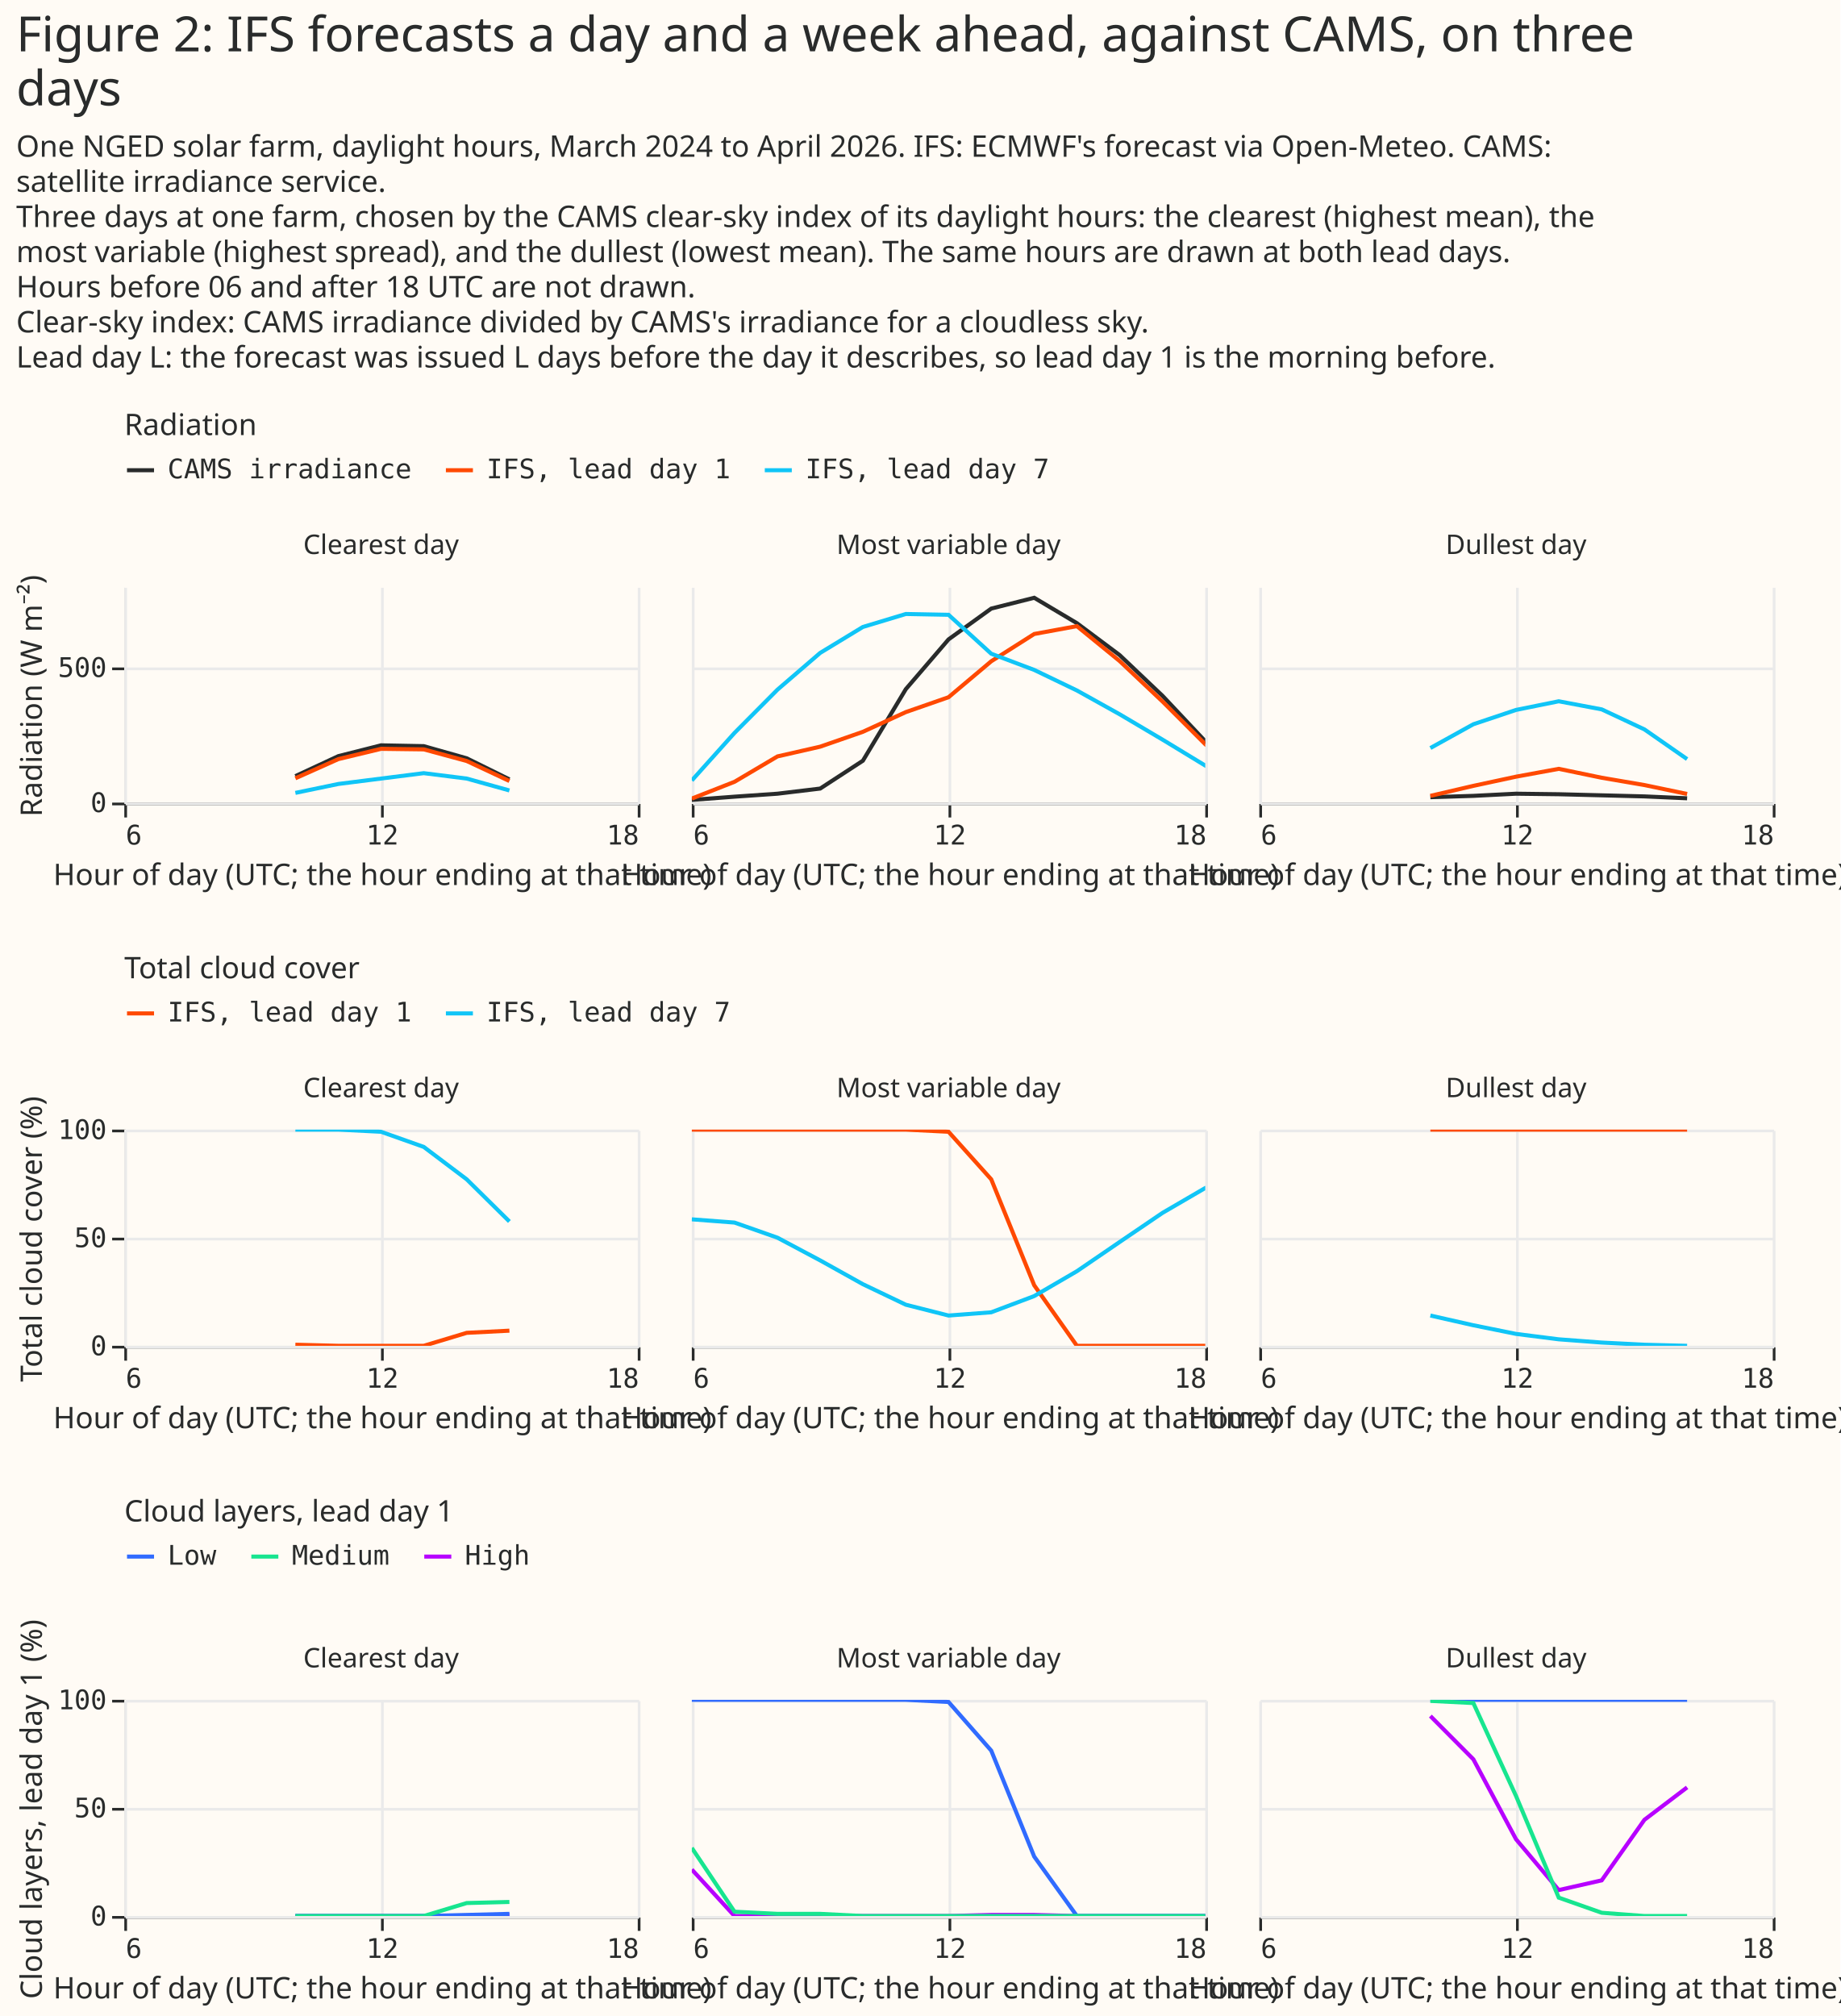
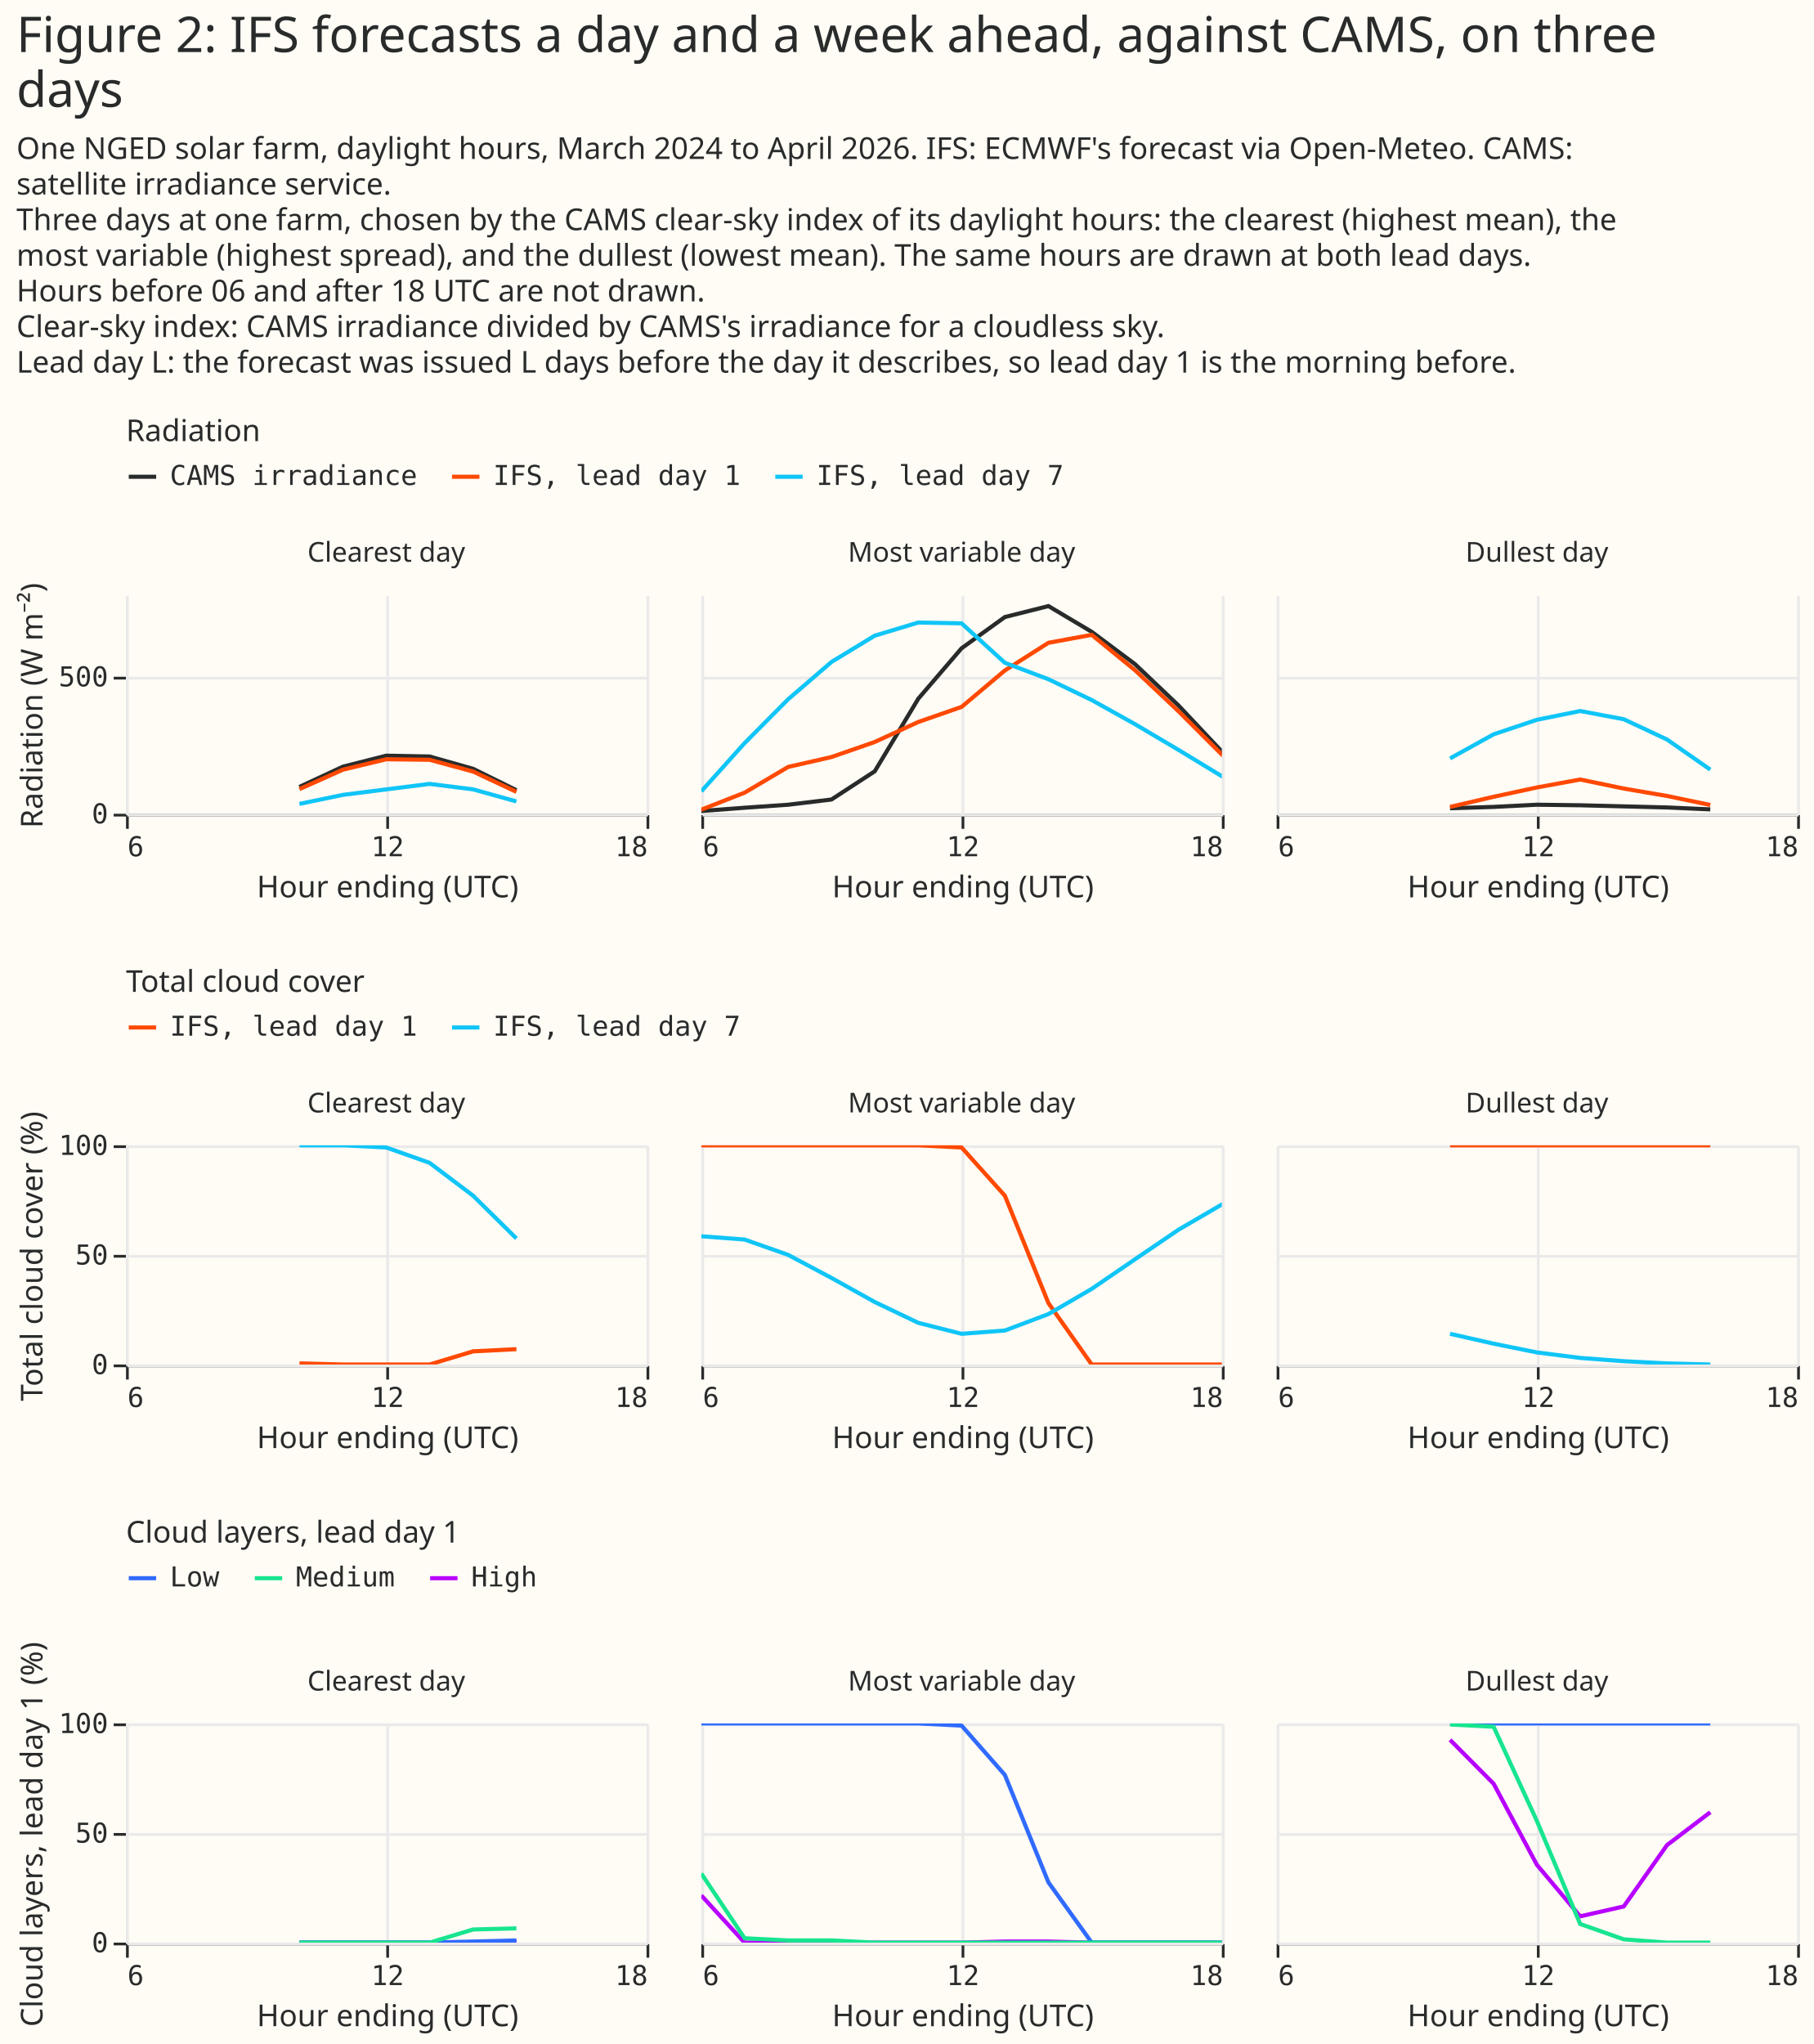
- <svg xmlns="http://www.w3.org/2000/svg" width="681" height="746" class="marks" viewBox="0 0 681 746">
-   <path fill="#fffbf5" d="M0 0h681v746H0z" />
+ <svg xmlns="http://www.w3.org/2000/svg" width="662" height="746" class="marks" viewBox="0 0 662 746">
+   <path fill="#fffbf5" d="M0 0h662v746H0z" />
  <g fill="none" stroke-miterlimit="10" aria-roledescription="group mark container" class="mark-group role-frame root">
    <g aria-roledescription="group mark container" class="mark-group role-scope concat_0_group">
      <g aria-roledescription="group mark container" class="mark-group role-row-header concat_0_row_header">
        <path d="M46 217v80Z" aria-hidden="true" class="background" />
        <g aria-label="Y-axis titled 'Radiation (W m⁻²)' for a linear scale with values from 0 to 800" aria-roledescription="axis" class="mark-group role-axis" pointer-events="none">
          <path stroke="#292b2b" d="M46.5 297.5h-5m5-50h-5" class="mark-rule role-axis-tick" />
          <g fill="#292b2b" class="mark-text role-axis-label" font-family="Matter Semi Mono, Roboto Mono, monospace" font-size="10" text-anchor="end">
            <text transform="translate(39.5 300.5)">0</text>
            <text transform="translate(39.5 250.5)">500</text>
          </g>
          <path stroke="#292b2b" d="M46.5 297.5v-80" class="mark-rule role-axis-domain" />
          <text fill="#292b2b" class="mark-text role-axis-title" font-family="Matter XH, DM Sans, sans-serif" font-size="11" text-anchor="middle" transform="rotate(-90 136.5 121)">Radiation (W m⁻²)</text>
        </g>
      </g>
      <g aria-roledescription="group mark container" class="mark-group role-column-header concat_0_column_header">
        <path d="M46 217h190z" aria-hidden="true" class="background" />
        <g class="mark-group role-title">
          <text fill="#292b2b" aria-label="Title text 'Clearest day'" aria-roledescription="title" class="mark-text role-title-text" font-family="Matter XH, DM Sans, sans-serif" font-size="10" pointer-events="none" text-anchor="middle" transform="translate(141 205)">Clearest day</text>
        </g>
        <path d="M256 217h190z" aria-hidden="true" class="background" />
        <g class="mark-group role-title">
          <text fill="#292b2b" aria-label="Title text 'Most variable day'" aria-roledescription="title" class="mark-text role-title-text" font-family="Matter XH, DM Sans, sans-serif" font-size="10" pointer-events="none" text-anchor="middle" transform="translate(351 205)">Most variable day</text>
        </g>
        <path d="M466 217h190z" aria-hidden="true" class="background" />
        <g class="mark-group role-title">
          <text fill="#292b2b" aria-label="Title text 'Dullest day'" aria-roledescription="title" class="mark-text role-title-text" font-family="Matter XH, DM Sans, sans-serif" font-size="10" pointer-events="none" text-anchor="middle" transform="translate(561 205)">Dullest day</text>
        </g>
      </g>
      <g aria-roledescription="group mark container" class="mark-group role-column-footer concat_0_column_footer">
        <path d="M46 297h190z" aria-hidden="true" class="background" />
-         <g aria-label="X-axis titled 'Hour of day (UTC; the hour ending at that time)' for a linear scale with values from 6 to 18" aria-roledescription="axis" class="mark-group role-axis" pointer-events="none">
+         <g aria-label="X-axis titled 'Hour ending (UTC)' for a linear scale with values from 6 to 18" aria-roledescription="axis" class="mark-group role-axis" pointer-events="none">
          <path stroke="#292b2b" d="M46.5 297.5v5m95-5v5m95-5v5" class="mark-rule role-axis-tick" />
          <g fill="#292b2b" class="mark-text role-axis-label" font-family="Matter Semi Mono, Roboto Mono, monospace" font-size="10">
            <text transform="translate(46.5 312.5)">6</text>
            <text text-anchor="middle" transform="translate(141.5 312.5)">12</text>
            <text text-anchor="end" transform="translate(236.5 312.5)">18</text>
          </g>
          <path stroke="#292b2b" d="M46.5 297.5h190" class="mark-rule role-axis-domain" />
-           <text fill="#292b2b" class="mark-text role-axis-title" font-family="Matter XH, DM Sans, sans-serif" font-size="11" text-anchor="middle" transform="translate(141.5 327.5)">Hour of day (UTC; the hour ending at that time)</text>
+           <text fill="#292b2b" class="mark-text role-axis-title" font-family="Matter XH, DM Sans, sans-serif" font-size="11" text-anchor="middle" transform="translate(141.5 327.5)">Hour ending (UTC)</text>
        </g>
        <path d="M256 297h190z" aria-hidden="true" class="background" />
-         <g aria-label="X-axis titled 'Hour of day (UTC; the hour ending at that time)' for a linear scale with values from 6 to 18" aria-roledescription="axis" class="mark-group role-axis" pointer-events="none">
+         <g aria-label="X-axis titled 'Hour ending (UTC)' for a linear scale with values from 6 to 18" aria-roledescription="axis" class="mark-group role-axis" pointer-events="none">
          <path stroke="#292b2b" d="M256.5 297.5v5m95-5v5m95-5v5" class="mark-rule role-axis-tick" />
          <g fill="#292b2b" class="mark-text role-axis-label" font-family="Matter Semi Mono, Roboto Mono, monospace" font-size="10">
            <text transform="translate(256.5 312.5)">6</text>
            <text text-anchor="middle" transform="translate(351.5 312.5)">12</text>
            <text text-anchor="end" transform="translate(446.5 312.5)">18</text>
          </g>
          <path stroke="#292b2b" d="M256.5 297.5h190" class="mark-rule role-axis-domain" />
-           <text fill="#292b2b" class="mark-text role-axis-title" font-family="Matter XH, DM Sans, sans-serif" font-size="11" text-anchor="middle" transform="translate(351.5 327.5)">Hour of day (UTC; the hour ending at that time)</text>
+           <text fill="#292b2b" class="mark-text role-axis-title" font-family="Matter XH, DM Sans, sans-serif" font-size="11" text-anchor="middle" transform="translate(351.5 327.5)">Hour ending (UTC)</text>
        </g>
        <path d="M466 297h190z" aria-hidden="true" class="background" />
-         <g aria-label="X-axis titled 'Hour of day (UTC; the hour ending at that time)' for a linear scale with values from 6 to 18" aria-roledescription="axis" class="mark-group role-axis" pointer-events="none">
+         <g aria-label="X-axis titled 'Hour ending (UTC)' for a linear scale with values from 6 to 18" aria-roledescription="axis" class="mark-group role-axis" pointer-events="none">
          <path stroke="#292b2b" d="M466.5 297.5v5m95-5v5m95-5v5" class="mark-rule role-axis-tick" />
          <g fill="#292b2b" class="mark-text role-axis-label" font-family="Matter Semi Mono, Roboto Mono, monospace" font-size="10">
            <text transform="translate(466.5 312.5)">6</text>
            <text text-anchor="middle" transform="translate(561.5 312.5)">12</text>
            <text text-anchor="end" transform="translate(656.5 312.5)">18</text>
          </g>
          <path stroke="#292b2b" d="M466.5 297.5h190" class="mark-rule role-axis-domain" />
-           <text fill="#292b2b" class="mark-text role-axis-title" font-family="Matter XH, DM Sans, sans-serif" font-size="11" text-anchor="middle" transform="translate(561.5 327.5)">Hour of day (UTC; the hour ending at that time)</text>
+           <text fill="#292b2b" class="mark-text role-axis-title" font-family="Matter XH, DM Sans, sans-serif" font-size="11" text-anchor="middle" transform="translate(561.5 327.5)">Hour ending (UTC)</text>
        </g>
      </g>
      <g aria-roledescription="group mark container" class="mark-group role-scope concat_0_cell">
        <path fill="#fffbf5" d="M46 217h190v80H46Z" aria-hidden="true" class="background" />
        <g aria-hidden="true" class="mark-group role-axis">
          <path stroke="#eaeaea" d="M46.5 217.5v80m95-80v80m95-80v80" class="mark-rule role-axis-grid" pointer-events="none" />
        </g>
        <g aria-hidden="true" class="mark-group role-axis">
          <path stroke="#eaeaea" d="M46.5 297.5h190m-190-50h190" class="mark-rule role-axis-grid" pointer-events="none" />
        </g>
        <g aria-roledescription="group mark container" class="mark-group role-scope concat_0_child_pathgroup">
          <path d="M46 217h190v80H46Z" aria-hidden="true" class="background" />
          <g aria-hidden="true" class="mark-line role-mark concat_0_child_marks" clip-path="url(#a)" transform="translate(46 217)">
            <path stroke="#292b2b" stroke-width="1.5" d="m63.3 70.2 15.9-7.4 15.8-4 15.8.3 15.9 4.5 15.8 7.8" />
          </g>
          <path d="M46 217h190v80H46Z" aria-hidden="true" class="background" />
          <g aria-hidden="true" class="mark-line role-mark concat_0_child_marks" clip-path="url(#b)" transform="translate(46 217)">
            <path stroke="#ff4901" stroke-width="1.5" d="m63.3 71 15.9-7.1L95 60.1l15.8.2 15.9 4.3 15.8 7.4" />
          </g>
          <path d="M46 217h190v80H46Z" aria-hidden="true" class="background" />
          <g aria-hidden="true" class="mark-line role-mark concat_0_child_marks" clip-path="url(#c)" transform="translate(46 217)">
            <path stroke="#10c5f7" stroke-width="1.5" d="m63.3 76.4 15.9-3.3 15.8-2 15.8-2 15.9 2 15.8 4.4" />
          </g>
        </g>
        <path fill="#fffbf5" d="M256 217h190v80H256Z" aria-hidden="true" class="background" />
        <g aria-hidden="true" class="mark-group role-axis">
          <path stroke="#eaeaea" d="M256.5 217.5v80m95-80v80m95-80v80" class="mark-rule role-axis-grid" pointer-events="none" />
        </g>
        <g aria-hidden="true" class="mark-group role-axis">
          <path stroke="#eaeaea" d="M256.5 297.5h190m-190-50h190" class="mark-rule role-axis-grid" pointer-events="none" />
        </g>
        <g aria-roledescription="group mark container" class="mark-group role-scope concat_0_child_pathgroup">
          <path d="M256 217h190v80H256Z" aria-hidden="true" class="background" />
          <g aria-hidden="true" class="mark-line role-mark concat_0_child_marks" clip-path="url(#d)" transform="translate(256 217)">
            <path stroke="#292b2b" stroke-width="1.5" d="m0 79 15.8-1.2 15.9-1.1 15.8-1.9 15.8-10.3L79.2 38 95 19.6l15.8-11.4 15.9-4 15.8 9.4 15.8 11.8 15.9 15.1L190 57.3 205.8 72" />
          </g>
          <path d="M256 217h190v80H256Z" aria-hidden="true" class="background" />
          <g aria-hidden="true" class="mark-line role-mark concat_0_child_marks" clip-path="url(#e)" transform="translate(256 217)">
            <path stroke="#ff4901" stroke-width="1.5" d="m0 78.5 15.8-6.2 15.9-9.4 15.8-3.6 15.8-5.5 15.9-7.3L95 41l15.8-13.3 15.9-10.1 15.8-2.9 15.8 12.9 15.9 15L190 58.4l15.8 14.3" />
          </g>
          <path d="M256 217h190v80H256Z" aria-hidden="true" class="background" />
          <g aria-hidden="true" class="mark-line role-mark concat_0_child_marks" clip-path="url(#f)" transform="translate(256 217)">
            <path stroke="#10c5f7" stroke-width="1.5" d="m0 71.8 15.8-17.6 15.9-16 15.8-13.6L63.3 15l15.9-4.8 15.8.3 15.8 14.4 15.9 6 15.8 7.6 15.8 8.8 15.9 9.4 15.8 9.6 15.8 9" />
          </g>
        </g>
        <path fill="#fffbf5" d="M466 217h190v80H466Z" aria-hidden="true" class="background" />
        <g aria-hidden="true" class="mark-group role-axis">
          <path stroke="#eaeaea" d="M466.5 217.5v80m95-80v80m95-80v80" class="mark-rule role-axis-grid" pointer-events="none" />
        </g>
        <g aria-hidden="true" class="mark-group role-axis">
          <path stroke="#eaeaea" d="M466.5 297.5h190m-190-50h190" class="mark-rule role-axis-grid" pointer-events="none" />
        </g>
        <g aria-roledescription="group mark container" class="mark-group role-scope concat_0_child_pathgroup">
          <path d="M466 217h190v80H466Z" aria-hidden="true" class="background" />
          <g aria-hidden="true" class="mark-line role-mark concat_0_child_marks" clip-path="url(#g)" transform="translate(466 217)">
            <path stroke="#292b2b" stroke-width="1.5" d="m63.3 78 15.9-.5 15.8-.8 15.8.2 15.9.4 15.8.4 15.8.7" />
          </g>
          <path d="M466 217h190v80H466Z" aria-hidden="true" class="background" />
          <g aria-hidden="true" class="mark-line role-mark concat_0_child_marks" clip-path="url(#h)" transform="translate(466 217)">
            <path stroke="#ff4901" stroke-width="1.5" d="m63.3 77.5 15.9-3.7L95 70.4l15.8-2.9 15.9 3.3 15.8 2.7 15.8 3.3" />
          </g>
          <path d="M466 217h190v80H466Z" aria-hidden="true" class="background" />
          <g aria-hidden="true" class="mark-line role-mark concat_0_child_marks" clip-path="url(#i)" transform="translate(466 217)">
            <path stroke="#10c5f7" stroke-width="1.5" d="M63.3 59.8 79.2 51 95 45.7l15.8-3.2 15.9 3 15.8 7.4 15.8 11" />
          </g>
        </g>
      </g>
      <g aria-label="Symbol legend titled 'Radiation' for stroke color with 3 values: CAMS irradiance, IFS, lead day 1, IFS, lead day 7" aria-roledescription="legend" class="mark-group role-legend">
        <path d="M46 152h343v27H46Z" aria-hidden="true" class="background" pointer-events="none" />
        <g class="mark-group role-legend-entry">
          <g aria-roledescription="group mark container" class="mark-group role-scope" pointer-events="none">
            <path d="M46 168h106v11H46Z" aria-hidden="true" class="background" />
            <path stroke="#292b2b" stroke-width="1.5" d="M47 174h10" class="mark-symbol role-legend-symbol" />
            <text fill="#292b2b" class="mark-text role-legend-label" font-family="Matter Semi Mono, Roboto Mono, monospace" font-size="10" transform="translate(62 177)">CAMS irradiance</text>
            <path d="M164 168h106v11H164Z" aria-hidden="true" class="background" />
            <path stroke="#ff4901" stroke-width="1.5" d="M165 174h10" class="mark-symbol role-legend-symbol" />
            <text fill="#292b2b" class="mark-text role-legend-label" font-family="Matter Semi Mono, Roboto Mono, monospace" font-size="10" transform="translate(180 177)">IFS, lead day 1</text>
            <path d="M282 168h106v11H282Z" aria-hidden="true" class="background" />
            <path stroke="#10c5f7" stroke-width="1.5" d="M283 174h10" class="mark-symbol role-legend-symbol" />
            <text fill="#292b2b" class="mark-text role-legend-label" font-family="Matter Semi Mono, Roboto Mono, monospace" font-size="10" transform="translate(298 177)">IFS, lead day 7</text>
          </g>
        </g>
        <text fill="#292b2b" class="mark-text role-legend-title" font-family="Matter XH, DM Sans, sans-serif" font-size="11" pointer-events="none" transform="translate(46 161)">Radiation</text>
      </g>
    </g>
    <g aria-roledescription="group mark container" class="mark-group role-scope concat_1_group">
      <g aria-roledescription="group mark container" class="mark-group role-row-header concat_1_row_header">
        <path d="M46 418v80Z" aria-hidden="true" class="background" />
        <g aria-label="Y-axis titled 'Total cloud cover (%)' for a linear scale with values from 0 to 100" aria-roledescription="axis" class="mark-group role-axis" pointer-events="none">
          <path stroke="#292b2b" d="M46.5 498.5h-5m5-40h-5m5-40h-5" class="mark-rule role-axis-tick" />
          <g fill="#292b2b" class="mark-text role-axis-label" font-family="Matter Semi Mono, Roboto Mono, monospace" font-size="10" text-anchor="end">
            <text transform="translate(39.5 501.5)">0</text>
            <text transform="translate(39.5 461.5)">50</text>
            <text transform="translate(39.5 421.5)">100</text>
          </g>
          <path stroke="#292b2b" d="M46.5 498.5v-80" class="mark-rule role-axis-domain" />
          <text fill="#292b2b" class="mark-text role-axis-title" font-family="Matter XH, DM Sans, sans-serif" font-size="11" text-anchor="middle" transform="rotate(-90 237 221.5)">Total cloud cover (%)</text>
        </g>
      </g>
      <g aria-roledescription="group mark container" class="mark-group role-column-header concat_1_column_header">
        <path d="M46 418h190z" aria-hidden="true" class="background" />
        <g class="mark-group role-title">
          <text fill="#292b2b" aria-label="Title text 'Clearest day'" aria-roledescription="title" class="mark-text role-title-text" font-family="Matter XH, DM Sans, sans-serif" font-size="10" pointer-events="none" text-anchor="middle" transform="translate(141 406)">Clearest day</text>
        </g>
        <path d="M256 418h190z" aria-hidden="true" class="background" />
        <g class="mark-group role-title">
          <text fill="#292b2b" aria-label="Title text 'Most variable day'" aria-roledescription="title" class="mark-text role-title-text" font-family="Matter XH, DM Sans, sans-serif" font-size="10" pointer-events="none" text-anchor="middle" transform="translate(351 406)">Most variable day</text>
        </g>
        <path d="M466 418h190z" aria-hidden="true" class="background" />
        <g class="mark-group role-title">
          <text fill="#292b2b" aria-label="Title text 'Dullest day'" aria-roledescription="title" class="mark-text role-title-text" font-family="Matter XH, DM Sans, sans-serif" font-size="10" pointer-events="none" text-anchor="middle" transform="translate(561 406)">Dullest day</text>
        </g>
      </g>
      <g aria-roledescription="group mark container" class="mark-group role-column-footer concat_1_column_footer">
        <path d="M46 498h190z" aria-hidden="true" class="background" />
-         <g aria-label="X-axis titled 'Hour of day (UTC; the hour ending at that time)' for a linear scale with values from 6 to 18" aria-roledescription="axis" class="mark-group role-axis" pointer-events="none">
+         <g aria-label="X-axis titled 'Hour ending (UTC)' for a linear scale with values from 6 to 18" aria-roledescription="axis" class="mark-group role-axis" pointer-events="none">
          <path stroke="#292b2b" d="M46.5 498.5v5m95-5v5m95-5v5" class="mark-rule role-axis-tick" />
          <g fill="#292b2b" class="mark-text role-axis-label" font-family="Matter Semi Mono, Roboto Mono, monospace" font-size="10">
            <text transform="translate(46.5 513.5)">6</text>
            <text text-anchor="middle" transform="translate(141.5 513.5)">12</text>
            <text text-anchor="end" transform="translate(236.5 513.5)">18</text>
          </g>
          <path stroke="#292b2b" d="M46.5 498.5h190" class="mark-rule role-axis-domain" />
-           <text fill="#292b2b" class="mark-text role-axis-title" font-family="Matter XH, DM Sans, sans-serif" font-size="11" text-anchor="middle" transform="translate(141.5 528.5)">Hour of day (UTC; the hour ending at that time)</text>
+           <text fill="#292b2b" class="mark-text role-axis-title" font-family="Matter XH, DM Sans, sans-serif" font-size="11" text-anchor="middle" transform="translate(141.5 528.5)">Hour ending (UTC)</text>
        </g>
        <path d="M256 498h190z" aria-hidden="true" class="background" />
-         <g aria-label="X-axis titled 'Hour of day (UTC; the hour ending at that time)' for a linear scale with values from 6 to 18" aria-roledescription="axis" class="mark-group role-axis" pointer-events="none">
+         <g aria-label="X-axis titled 'Hour ending (UTC)' for a linear scale with values from 6 to 18" aria-roledescription="axis" class="mark-group role-axis" pointer-events="none">
          <path stroke="#292b2b" d="M256.5 498.5v5m95-5v5m95-5v5" class="mark-rule role-axis-tick" />
          <g fill="#292b2b" class="mark-text role-axis-label" font-family="Matter Semi Mono, Roboto Mono, monospace" font-size="10">
            <text transform="translate(256.5 513.5)">6</text>
            <text text-anchor="middle" transform="translate(351.5 513.5)">12</text>
            <text text-anchor="end" transform="translate(446.5 513.5)">18</text>
          </g>
          <path stroke="#292b2b" d="M256.5 498.5h190" class="mark-rule role-axis-domain" />
-           <text fill="#292b2b" class="mark-text role-axis-title" font-family="Matter XH, DM Sans, sans-serif" font-size="11" text-anchor="middle" transform="translate(351.5 528.5)">Hour of day (UTC; the hour ending at that time)</text>
+           <text fill="#292b2b" class="mark-text role-axis-title" font-family="Matter XH, DM Sans, sans-serif" font-size="11" text-anchor="middle" transform="translate(351.5 528.5)">Hour ending (UTC)</text>
        </g>
        <path d="M466 498h190z" aria-hidden="true" class="background" />
-         <g aria-label="X-axis titled 'Hour of day (UTC; the hour ending at that time)' for a linear scale with values from 6 to 18" aria-roledescription="axis" class="mark-group role-axis" pointer-events="none">
+         <g aria-label="X-axis titled 'Hour ending (UTC)' for a linear scale with values from 6 to 18" aria-roledescription="axis" class="mark-group role-axis" pointer-events="none">
          <path stroke="#292b2b" d="M466.5 498.5v5m95-5v5m95-5v5" class="mark-rule role-axis-tick" />
          <g fill="#292b2b" class="mark-text role-axis-label" font-family="Matter Semi Mono, Roboto Mono, monospace" font-size="10">
            <text transform="translate(466.5 513.5)">6</text>
            <text text-anchor="middle" transform="translate(561.5 513.5)">12</text>
            <text text-anchor="end" transform="translate(656.5 513.5)">18</text>
          </g>
          <path stroke="#292b2b" d="M466.5 498.5h190" class="mark-rule role-axis-domain" />
-           <text fill="#292b2b" class="mark-text role-axis-title" font-family="Matter XH, DM Sans, sans-serif" font-size="11" text-anchor="middle" transform="translate(561.5 528.5)">Hour of day (UTC; the hour ending at that time)</text>
+           <text fill="#292b2b" class="mark-text role-axis-title" font-family="Matter XH, DM Sans, sans-serif" font-size="11" text-anchor="middle" transform="translate(561.5 528.5)">Hour ending (UTC)</text>
        </g>
      </g>
      <g aria-roledescription="group mark container" class="mark-group role-scope concat_1_cell">
        <path fill="#fffbf5" d="M46 418h190v80H46Z" aria-hidden="true" class="background" />
        <g aria-hidden="true" class="mark-group role-axis">
          <path stroke="#eaeaea" d="M46.5 418.5v80m95-80v80m95-80v80" class="mark-rule role-axis-grid" pointer-events="none" />
        </g>
        <g aria-hidden="true" class="mark-group role-axis">
          <path stroke="#eaeaea" d="M46.5 498.5h190m-190-40h190m-190-40h190" class="mark-rule role-axis-grid" pointer-events="none" />
        </g>
        <g aria-roledescription="group mark container" class="mark-group role-scope concat_1_child_pathgroup">
          <path d="M46 418h190v80H46Z" aria-hidden="true" class="background" />
          <g aria-hidden="true" class="mark-line role-mark concat_1_child_marks" clip-path="url(#j)" transform="translate(46 418)">
            <path stroke="#ff4901" stroke-width="1.5" d="m63.3 79.6 15.9.4h31.6l15.9-4.8 15.8-.8" />
          </g>
          <path d="M46 418h190v80H46Z" aria-hidden="true" class="background" />
          <g aria-hidden="true" class="mark-line role-mark concat_1_child_marks" clip-path="url(#k)" transform="translate(46 418)">
            <path stroke="#10c5f7" stroke-width="1.5" d="M63.3 0h15.9L95 .8l15.8 5.6 15.9 12L142.5 34" />
          </g>
        </g>
        <path fill="#fffbf5" d="M256 418h190v80H256Z" aria-hidden="true" class="background" />
        <g aria-hidden="true" class="mark-group role-axis">
          <path stroke="#eaeaea" d="M256.5 418.5v80m95-80v80m95-80v80" class="mark-rule role-axis-grid" pointer-events="none" />
        </g>
        <g aria-hidden="true" class="mark-group role-axis">
          <path stroke="#eaeaea" d="M256.5 498.5h190m-190-40h190m-190-40h190" class="mark-rule role-axis-grid" pointer-events="none" />
        </g>
        <g aria-roledescription="group mark container" class="mark-group role-scope concat_1_child_pathgroup">
          <path d="M256 418h190v80H256Z" aria-hidden="true" class="background" />
          <g aria-hidden="true" class="mark-line role-mark concat_1_child_marks" clip-path="url(#l)" transform="translate(256 418)">
            <path stroke="#ff4901" stroke-width="1.5" d="M0 0h79.2L95 .8l15.8 17.6 15.9 39.2L142.5 80h63.3" />
          </g>
          <path d="M256 418h190v80H256Z" aria-hidden="true" class="background" />
          <g aria-hidden="true" class="mark-line role-mark concat_1_child_marks" clip-path="url(#m)" transform="translate(256 418)">
            <path stroke="#10c5f7" stroke-width="1.5" d="m0 33.2 15.8 1.2L31.7 40l15.8 8.4 15.8 8.8 15.9 7.6 15.8 4 15.8-1.2 15.9-6 15.8-9.2 15.8-10.8 15.9-10.8 15.8-9.2 15.8-6.4" />
          </g>
        </g>
        <path fill="#fffbf5" d="M466 418h190v80H466Z" aria-hidden="true" class="background" />
        <g aria-hidden="true" class="mark-group role-axis">
          <path stroke="#eaeaea" d="M466.5 418.5v80m95-80v80m95-80v80" class="mark-rule role-axis-grid" pointer-events="none" />
        </g>
        <g aria-hidden="true" class="mark-group role-axis">
          <path stroke="#eaeaea" d="M466.5 498.5h190m-190-40h190m-190-40h190" class="mark-rule role-axis-grid" pointer-events="none" />
        </g>
        <g aria-roledescription="group mark container" class="mark-group role-scope concat_1_child_pathgroup">
          <path d="M466 418h190v80H466Z" aria-hidden="true" class="background" />
          <g aria-hidden="true" class="mark-line role-mark concat_1_child_marks" clip-path="url(#n)" transform="translate(466 418)">
            <path stroke="#ff4901" stroke-width="1.5" d="M63.3 0h95" />
          </g>
          <path d="M466 418h190v80H466Z" aria-hidden="true" class="background" />
          <g aria-hidden="true" class="mark-line role-mark concat_1_child_marks" clip-path="url(#o)" transform="translate(466 418)">
            <path stroke="#10c5f7" stroke-width="1.5" d="m63.3 68.8 15.9 3.6L95 75.6l15.8 2 15.9 1.2 15.8.8 15.8.4" />
          </g>
        </g>
      </g>
      <g aria-label="Symbol legend titled 'Total cloud cover' for stroke color with 2 values: IFS, lead day 1, IFS, lead day 7" aria-roledescription="legend" class="mark-group role-legend">
        <path d="M46 353h225v27H46Z" aria-hidden="true" class="background" pointer-events="none" />
        <g class="mark-group role-legend-entry">
          <g aria-roledescription="group mark container" class="mark-group role-scope" pointer-events="none">
            <path d="M46 369h106v11H46Z" aria-hidden="true" class="background" />
            <path stroke="#ff4901" stroke-width="1.5" d="M47 375h10" class="mark-symbol role-legend-symbol" />
            <text fill="#292b2b" class="mark-text role-legend-label" font-family="Matter Semi Mono, Roboto Mono, monospace" font-size="10" transform="translate(62 378)">IFS, lead day 1</text>
            <path d="M164 369h106v11H164Z" aria-hidden="true" class="background" />
            <path stroke="#10c5f7" stroke-width="1.5" d="M165 375h10" class="mark-symbol role-legend-symbol" />
            <text fill="#292b2b" class="mark-text role-legend-label" font-family="Matter Semi Mono, Roboto Mono, monospace" font-size="10" transform="translate(180 378)">IFS, lead day 7</text>
          </g>
        </g>
        <text fill="#292b2b" class="mark-text role-legend-title" font-family="Matter XH, DM Sans, sans-serif" font-size="11" pointer-events="none" transform="translate(46 362)">Total cloud cover</text>
      </g>
    </g>
    <g aria-roledescription="group mark container" class="mark-group role-scope concat_2_group">
      <g aria-roledescription="group mark container" class="mark-group role-row-header concat_2_row_header">
        <path d="M46 629v80Z" aria-hidden="true" class="background" />
        <g aria-label="Y-axis titled 'Cloud layers, lead day 1 (%)' for a linear scale with values from 0 to 100" aria-roledescription="axis" class="mark-group role-axis" pointer-events="none">
          <path stroke="#292b2b" d="M46.5 709.5h-5m5-40h-5m5-40h-5" class="mark-rule role-axis-tick" />
          <g fill="#292b2b" class="mark-text role-axis-label" font-family="Matter Semi Mono, Roboto Mono, monospace" font-size="10" text-anchor="end">
            <text transform="translate(39.5 712.5)">0</text>
            <text transform="translate(39.5 672.5)">50</text>
            <text transform="translate(39.5 632.5)">100</text>
          </g>
          <path stroke="#292b2b" d="M46.5 709.5v-80" class="mark-rule role-axis-domain" />
          <text fill="#292b2b" class="mark-text role-axis-title" font-family="Matter XH, DM Sans, sans-serif" font-size="11" text-anchor="middle" transform="rotate(-90 342.5 327)">Cloud layers, lead day 1 (%)</text>
        </g>
      </g>
      <g aria-roledescription="group mark container" class="mark-group role-column-header concat_2_column_header">
        <path d="M46 629h190z" aria-hidden="true" class="background" />
        <g class="mark-group role-title">
          <text fill="#292b2b" aria-label="Title text 'Clearest day'" aria-roledescription="title" class="mark-text role-title-text" font-family="Matter XH, DM Sans, sans-serif" font-size="10" pointer-events="none" text-anchor="middle" transform="translate(141 617)">Clearest day</text>
        </g>
        <path d="M256 629h190z" aria-hidden="true" class="background" />
        <g class="mark-group role-title">
          <text fill="#292b2b" aria-label="Title text 'Most variable day'" aria-roledescription="title" class="mark-text role-title-text" font-family="Matter XH, DM Sans, sans-serif" font-size="10" pointer-events="none" text-anchor="middle" transform="translate(351 617)">Most variable day</text>
        </g>
        <path d="M466 629h190z" aria-hidden="true" class="background" />
        <g class="mark-group role-title">
          <text fill="#292b2b" aria-label="Title text 'Dullest day'" aria-roledescription="title" class="mark-text role-title-text" font-family="Matter XH, DM Sans, sans-serif" font-size="10" pointer-events="none" text-anchor="middle" transform="translate(561 617)">Dullest day</text>
        </g>
      </g>
      <g aria-roledescription="group mark container" class="mark-group role-column-footer concat_2_column_footer">
        <path d="M46 709h190z" aria-hidden="true" class="background" />
-         <g aria-label="X-axis titled 'Hour of day (UTC; the hour ending at that time)' for a linear scale with values from 6 to 18" aria-roledescription="axis" class="mark-group role-axis" pointer-events="none">
+         <g aria-label="X-axis titled 'Hour ending (UTC)' for a linear scale with values from 6 to 18" aria-roledescription="axis" class="mark-group role-axis" pointer-events="none">
          <path stroke="#292b2b" d="M46.5 709.5v5m95-5v5m95-5v5" class="mark-rule role-axis-tick" />
          <g fill="#292b2b" class="mark-text role-axis-label" font-family="Matter Semi Mono, Roboto Mono, monospace" font-size="10">
            <text transform="translate(46.5 724.5)">6</text>
            <text text-anchor="middle" transform="translate(141.5 724.5)">12</text>
            <text text-anchor="end" transform="translate(236.5 724.5)">18</text>
          </g>
          <path stroke="#292b2b" d="M46.5 709.5h190" class="mark-rule role-axis-domain" />
-           <text fill="#292b2b" class="mark-text role-axis-title" font-family="Matter XH, DM Sans, sans-serif" font-size="11" text-anchor="middle" transform="translate(141.5 739.5)">Hour of day (UTC; the hour ending at that time)</text>
+           <text fill="#292b2b" class="mark-text role-axis-title" font-family="Matter XH, DM Sans, sans-serif" font-size="11" text-anchor="middle" transform="translate(141.5 739.5)">Hour ending (UTC)</text>
        </g>
        <path d="M256 709h190z" aria-hidden="true" class="background" />
-         <g aria-label="X-axis titled 'Hour of day (UTC; the hour ending at that time)' for a linear scale with values from 6 to 18" aria-roledescription="axis" class="mark-group role-axis" pointer-events="none">
+         <g aria-label="X-axis titled 'Hour ending (UTC)' for a linear scale with values from 6 to 18" aria-roledescription="axis" class="mark-group role-axis" pointer-events="none">
          <path stroke="#292b2b" d="M256.5 709.5v5m95-5v5m95-5v5" class="mark-rule role-axis-tick" />
          <g fill="#292b2b" class="mark-text role-axis-label" font-family="Matter Semi Mono, Roboto Mono, monospace" font-size="10">
            <text transform="translate(256.5 724.5)">6</text>
            <text text-anchor="middle" transform="translate(351.5 724.5)">12</text>
            <text text-anchor="end" transform="translate(446.5 724.5)">18</text>
          </g>
          <path stroke="#292b2b" d="M256.5 709.5h190" class="mark-rule role-axis-domain" />
-           <text fill="#292b2b" class="mark-text role-axis-title" font-family="Matter XH, DM Sans, sans-serif" font-size="11" text-anchor="middle" transform="translate(351.5 739.5)">Hour of day (UTC; the hour ending at that time)</text>
+           <text fill="#292b2b" class="mark-text role-axis-title" font-family="Matter XH, DM Sans, sans-serif" font-size="11" text-anchor="middle" transform="translate(351.5 739.5)">Hour ending (UTC)</text>
        </g>
        <path d="M466 709h190z" aria-hidden="true" class="background" />
-         <g aria-label="X-axis titled 'Hour of day (UTC; the hour ending at that time)' for a linear scale with values from 6 to 18" aria-roledescription="axis" class="mark-group role-axis" pointer-events="none">
+         <g aria-label="X-axis titled 'Hour ending (UTC)' for a linear scale with values from 6 to 18" aria-roledescription="axis" class="mark-group role-axis" pointer-events="none">
          <path stroke="#292b2b" d="M466.5 709.5v5m95-5v5m95-5v5" class="mark-rule role-axis-tick" />
          <g fill="#292b2b" class="mark-text role-axis-label" font-family="Matter Semi Mono, Roboto Mono, monospace" font-size="10">
            <text transform="translate(466.5 724.5)">6</text>
            <text text-anchor="middle" transform="translate(561.5 724.5)">12</text>
            <text text-anchor="end" transform="translate(656.5 724.5)">18</text>
          </g>
          <path stroke="#292b2b" d="M466.5 709.5h190" class="mark-rule role-axis-domain" />
-           <text fill="#292b2b" class="mark-text role-axis-title" font-family="Matter XH, DM Sans, sans-serif" font-size="11" text-anchor="middle" transform="translate(561.5 739.5)">Hour of day (UTC; the hour ending at that time)</text>
+           <text fill="#292b2b" class="mark-text role-axis-title" font-family="Matter XH, DM Sans, sans-serif" font-size="11" text-anchor="middle" transform="translate(561.5 739.5)">Hour ending (UTC)</text>
        </g>
      </g>
      <g aria-roledescription="group mark container" class="mark-group role-scope concat_2_cell">
        <path fill="#fffbf5" d="M46 629h190v80H46Z" aria-hidden="true" class="background" />
        <g aria-hidden="true" class="mark-group role-axis">
          <path stroke="#eaeaea" d="M46.5 629.5v80m95-80v80m95-80v80" class="mark-rule role-axis-grid" pointer-events="none" />
        </g>
        <g aria-hidden="true" class="mark-group role-axis">
          <path stroke="#eaeaea" d="M46.5 709.5h190m-190-40h190m-190-40h190" class="mark-rule role-axis-grid" pointer-events="none" />
        </g>
        <g aria-roledescription="group mark container" class="mark-group role-scope concat_2_child_pathgroup">
          <path d="M46 629h190v80H46Z" aria-hidden="true" class="background" />
          <g aria-hidden="true" class="mark-line role-mark concat_2_child_marks" clip-path="url(#p)" transform="translate(46 629)">
            <path stroke="#b701ff" stroke-width="1.5" d="M63.3 80h63.4l15.8-.4" />
          </g>
          <path d="M46 629h190v80H46Z" aria-hidden="true" class="background" />
          <g aria-hidden="true" class="mark-line role-mark concat_2_child_marks" clip-path="url(#q)" transform="translate(46 629)">
            <path stroke="#306bff" stroke-width="1.5" d="M63.3 80h47.5l15.9-.4 15.8-.4" />
          </g>
          <path d="M46 629h190v80H46Z" aria-hidden="true" class="background" />
          <g aria-hidden="true" class="mark-line role-mark concat_2_child_marks" clip-path="url(#r)" transform="translate(46 629)">
            <path stroke="#17e58f" stroke-width="1.5" d="M63.3 80h47.5l15.9-4.8 15.8-.4" />
          </g>
        </g>
        <path fill="#fffbf5" d="M256 629h190v80H256Z" aria-hidden="true" class="background" />
        <g aria-hidden="true" class="mark-group role-axis">
          <path stroke="#eaeaea" d="M256.5 629.5v80m95-80v80m95-80v80" class="mark-rule role-axis-grid" pointer-events="none" />
        </g>
        <g aria-hidden="true" class="mark-group role-axis">
          <path stroke="#eaeaea" d="M256.5 709.5h190m-190-40h190m-190-40h190" class="mark-rule role-axis-grid" pointer-events="none" />
        </g>
        <g aria-roledescription="group mark container" class="mark-group role-scope concat_2_child_pathgroup">
          <path d="M256 629h190v80H256Z" aria-hidden="true" class="background" />
          <g aria-hidden="true" class="mark-line role-mark concat_2_child_marks" clip-path="url(#s)" transform="translate(256 629)">
            <path stroke="#b701ff" stroke-width="1.5" d="M0 62.8 15.8 80H95l15.8-.4h15.9l15.8.4h63.3" />
          </g>
          <path d="M256 629h190v80H256Z" aria-hidden="true" class="background" />
          <g aria-hidden="true" class="mark-line role-mark concat_2_child_marks" clip-path="url(#t)" transform="translate(256 629)">
            <path stroke="#306bff" stroke-width="1.5" d="M0 0h79.2L95 .8l15.8 18L126.7 58l15.8 22h63.3" />
          </g>
          <path d="M256 629h190v80H256Z" aria-hidden="true" class="background" />
          <g aria-hidden="true" class="mark-line role-mark concat_2_child_marks" clip-path="url(#u)" transform="translate(256 629)">
            <path stroke="#17e58f" stroke-width="1.5" d="m0 54.8 15.8 23.6 15.9.8h15.8l15.8.8h142.5" />
          </g>
        </g>
        <path fill="#fffbf5" d="M466 629h190v80H466Z" aria-hidden="true" class="background" />
        <g aria-hidden="true" class="mark-group role-axis">
          <path stroke="#eaeaea" d="M466.5 629.5v80m95-80v80m95-80v80" class="mark-rule role-axis-grid" pointer-events="none" />
        </g>
        <g aria-hidden="true" class="mark-group role-axis">
          <path stroke="#eaeaea" d="M466.5 709.5h190m-190-40h190m-190-40h190" class="mark-rule role-axis-grid" pointer-events="none" />
        </g>
        <g aria-roledescription="group mark container" class="mark-group role-scope concat_2_child_pathgroup">
          <path d="M466 629h190v80H466Z" aria-hidden="true" class="background" />
          <g aria-hidden="true" class="mark-line role-mark concat_2_child_marks" clip-path="url(#v)" transform="translate(466 629)">
            <path stroke="#b701ff" stroke-width="1.5" d="m63.3 6 15.9 16L95 51.6l15.8 18.8 15.9-3.6 15.8-22.4 15.8-12" />
          </g>
          <path d="M466 629h190v80H466Z" aria-hidden="true" class="background" />
          <g aria-hidden="true" class="mark-line role-mark concat_2_child_marks" clip-path="url(#w)" transform="translate(466 629)">
            <path stroke="#306bff" stroke-width="1.5" d="M63.3 0h95" />
          </g>
          <path d="M466 629h190v80H466Z" aria-hidden="true" class="background" />
          <g aria-hidden="true" class="mark-line role-mark concat_2_child_marks" clip-path="url(#x)" transform="translate(466 629)">
            <path stroke="#17e58f" stroke-width="1.5" d="m63.3.4 15.9.8L95 35.6l15.8 37.6 15.9 5.6 15.8 1.2h15.8" />
          </g>
        </g>
      </g>
      <g aria-label="Symbol legend titled 'Cloud layers, lead day 1' for stroke color with 3 values: Low, Medium, High" aria-roledescription="legend" class="mark-group role-legend">
        <path d="M46 554h151v27H46Z" aria-hidden="true" class="background" pointer-events="none" />
        <g class="mark-group role-legend-entry">
          <g aria-roledescription="group mark container" class="mark-group role-scope" pointer-events="none">
            <path d="M46 570h34v11H46Z" aria-hidden="true" class="background" />
            <path stroke="#306bff" stroke-width="1.5" d="M47 576h10" class="mark-symbol role-legend-symbol" />
            <text fill="#292b2b" class="mark-text role-legend-label" font-family="Matter Semi Mono, Roboto Mono, monospace" font-size="10" transform="translate(62 579)">Low</text>
            <path d="M92 570h52v11H92Z" aria-hidden="true" class="background" />
            <path stroke="#17e58f" stroke-width="1.5" d="M93 576h10" class="mark-symbol role-legend-symbol" />
            <text fill="#292b2b" class="mark-text role-legend-label" font-family="Matter Semi Mono, Roboto Mono, monospace" font-size="10" transform="translate(108 579)">Medium</text>
            <path d="M156 570h40v11h-40Z" aria-hidden="true" class="background" />
            <path stroke="#b701ff" stroke-width="1.5" d="M157 576h10" class="mark-symbol role-legend-symbol" />
            <text fill="#292b2b" class="mark-text role-legend-label" font-family="Matter Semi Mono, Roboto Mono, monospace" font-size="10" transform="translate(172 579)">High</text>
          </g>
        </g>
        <text fill="#292b2b" class="mark-text role-legend-title" font-family="Matter XH, DM Sans, sans-serif" font-size="11" pointer-events="none" transform="translate(46 563)">Cloud layers, lead day 1</text>
      </g>
    </g>
    <g fill="#292b2b" class="mark-group role-title" font-family="Matter XH, DM Sans, sans-serif" pointer-events="none">
      <text aria-label="Title text 'Figure 2: IFS forecasts a day and a week ahead, against CAMS, on three days'" aria-roledescription="title" class="mark-text role-title-text" font-size="18" transform="translate(6 19)">
        <tspan>Figure 2: IFS forecasts a day and a week ahead, against CAMS, on three</tspan>
        <tspan x="0" dy="20">days</tspan>
      </text>
      <text aria-label="Subtitle text 'One NGED solar farm, daylight hours, March 2024 to April 2026. IFS: ECMWF's forecast via Open-Meteo. CAMS: satellite irradiance service. Three days at one farm, chosen by the CAMS clear-sky index of its daylight hours: the clearest (highest mean), the most variable (highest spread), and the dullest (lowest mean). The same hours are drawn at both lead days. Hours before 06 and after 18 UTC are not drawn. Clear-sky index: CAMS irradiance divided by CAMS's irradiance for a cloudless sky. Lead day L: the forecast was issued L days before the day it describes, so lead day 1 is the morning before.'" aria-roledescription="subtitle" class="mark-text role-title-subtitle" font-size="11" transform="translate(6 58)">
        <tspan>One NGED solar farm, daylight hours, March 2024 to April 2026. IFS: ECMWF's forecast via Open-Meteo. CAMS:</tspan>
        <tspan x="0" dy="13">satellite irradiance service.</tspan>
        <tspan x="0" dy="13">Three days at one farm, chosen by the CAMS clear-sky index of its daylight hours: the clearest (highest mean), the</tspan>
        <tspan x="0" dy="13">most variable (highest spread), and the dullest (lowest mean). The same hours are drawn at both lead days.</tspan>
        <tspan x="0" dy="13">Hours before 06 and after 18 UTC are not drawn.</tspan>
        <tspan x="0" dy="13">Clear-sky index: CAMS irradiance divided by CAMS's irradiance for a cloudless sky.</tspan>
        <tspan x="0" dy="13">Lead day L: the forecast was issued L days before the day it describes, so lead day 1 is the morning before.</tspan>
      </text>
    </g>
  </g>
  <defs>
    <clipPath id="a">
      <path d="M0 0h190v80H0z" />
    </clipPath>
    <clipPath id="b">
      <path d="M0 0h190v80H0z" />
    </clipPath>
    <clipPath id="c">
      <path d="M0 0h190v80H0z" />
    </clipPath>
    <clipPath id="d">
      <path d="M0 0h190v80H0z" />
    </clipPath>
    <clipPath id="e">
      <path d="M0 0h190v80H0z" />
    </clipPath>
    <clipPath id="f">
      <path d="M0 0h190v80H0z" />
    </clipPath>
    <clipPath id="g">
      <path d="M0 0h190v80H0z" />
    </clipPath>
    <clipPath id="h">
      <path d="M0 0h190v80H0z" />
    </clipPath>
    <clipPath id="i">
      <path d="M0 0h190v80H0z" />
    </clipPath>
    <clipPath id="j">
      <path d="M0 0h190v80H0z" />
    </clipPath>
    <clipPath id="k">
      <path d="M0 0h190v80H0z" />
    </clipPath>
    <clipPath id="l">
      <path d="M0 0h190v80H0z" />
    </clipPath>
    <clipPath id="m">
      <path d="M0 0h190v80H0z" />
    </clipPath>
    <clipPath id="n">
      <path d="M0 0h190v80H0z" />
    </clipPath>
    <clipPath id="o">
      <path d="M0 0h190v80H0z" />
    </clipPath>
    <clipPath id="p">
      <path d="M0 0h190v80H0z" />
    </clipPath>
    <clipPath id="q">
      <path d="M0 0h190v80H0z" />
    </clipPath>
    <clipPath id="r">
      <path d="M0 0h190v80H0z" />
    </clipPath>
    <clipPath id="s">
      <path d="M0 0h190v80H0z" />
    </clipPath>
    <clipPath id="t">
      <path d="M0 0h190v80H0z" />
    </clipPath>
    <clipPath id="u">
      <path d="M0 0h190v80H0z" />
    </clipPath>
    <clipPath id="v">
      <path d="M0 0h190v80H0z" />
    </clipPath>
    <clipPath id="w">
      <path d="M0 0h190v80H0z" />
    </clipPath>
    <clipPath id="x">
      <path d="M0 0h190v80H0z" />
    </clipPath>
  </defs>
</svg>
